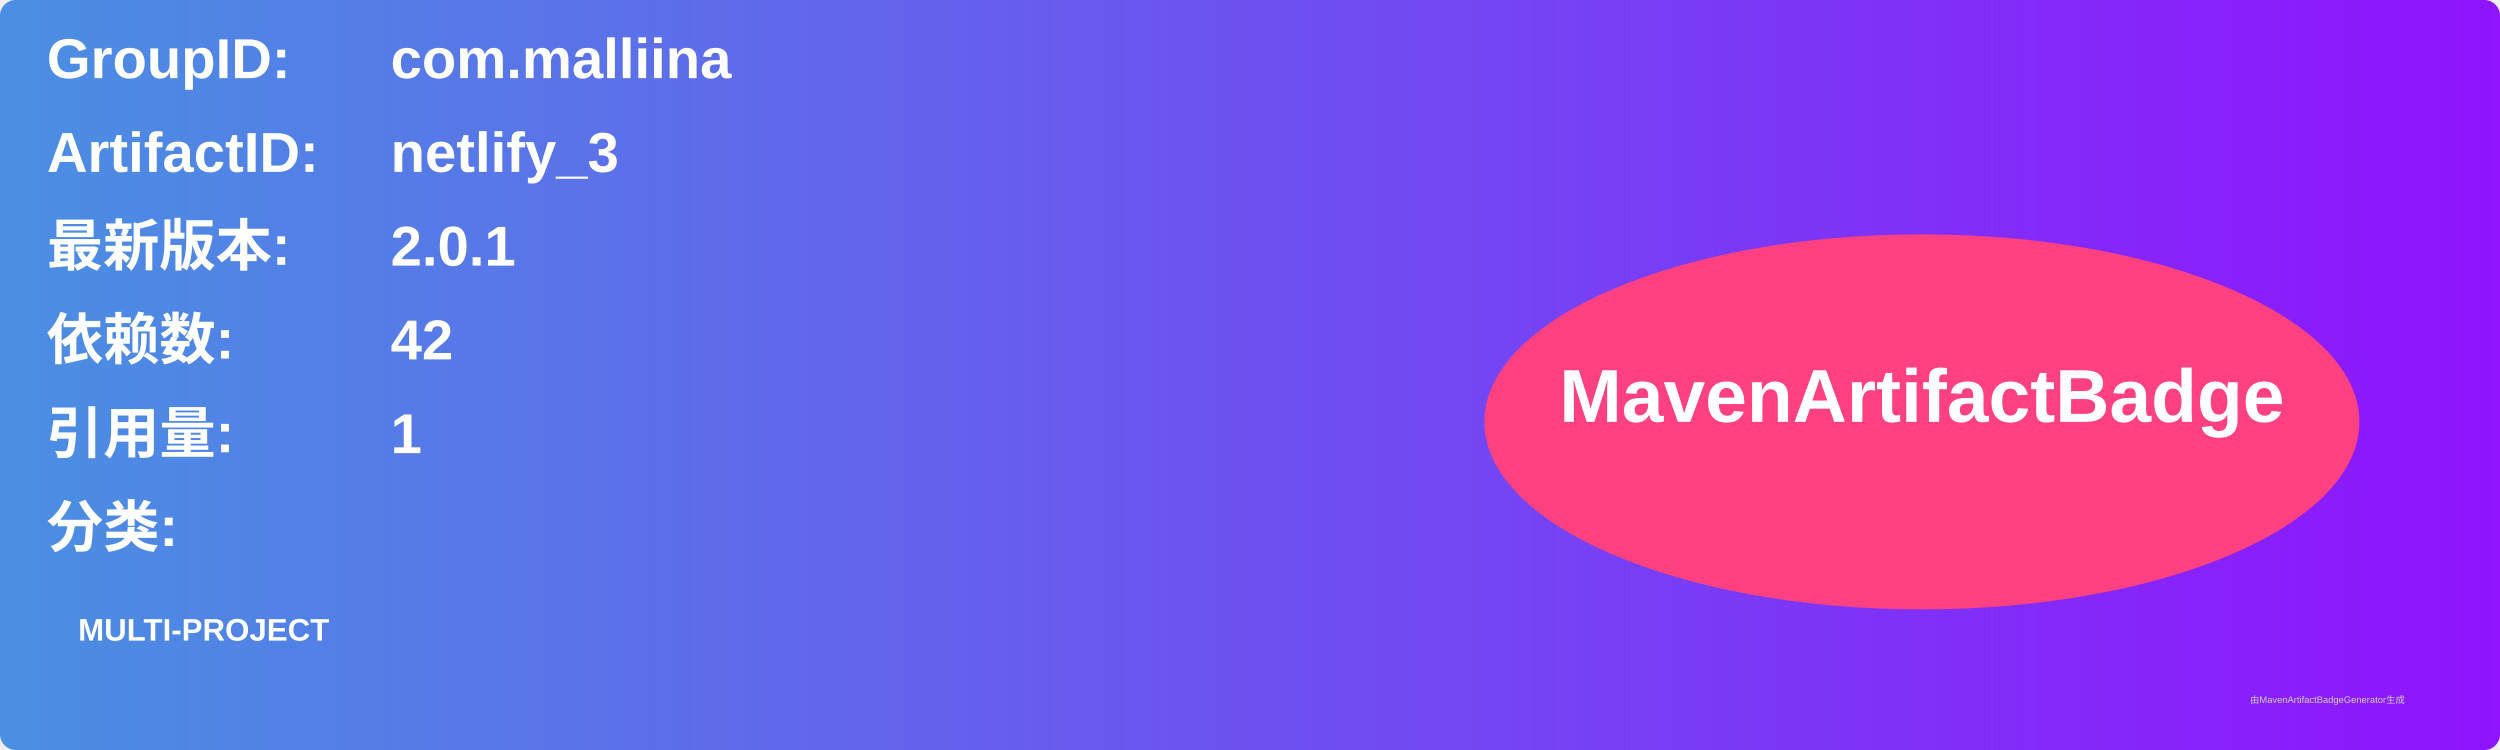
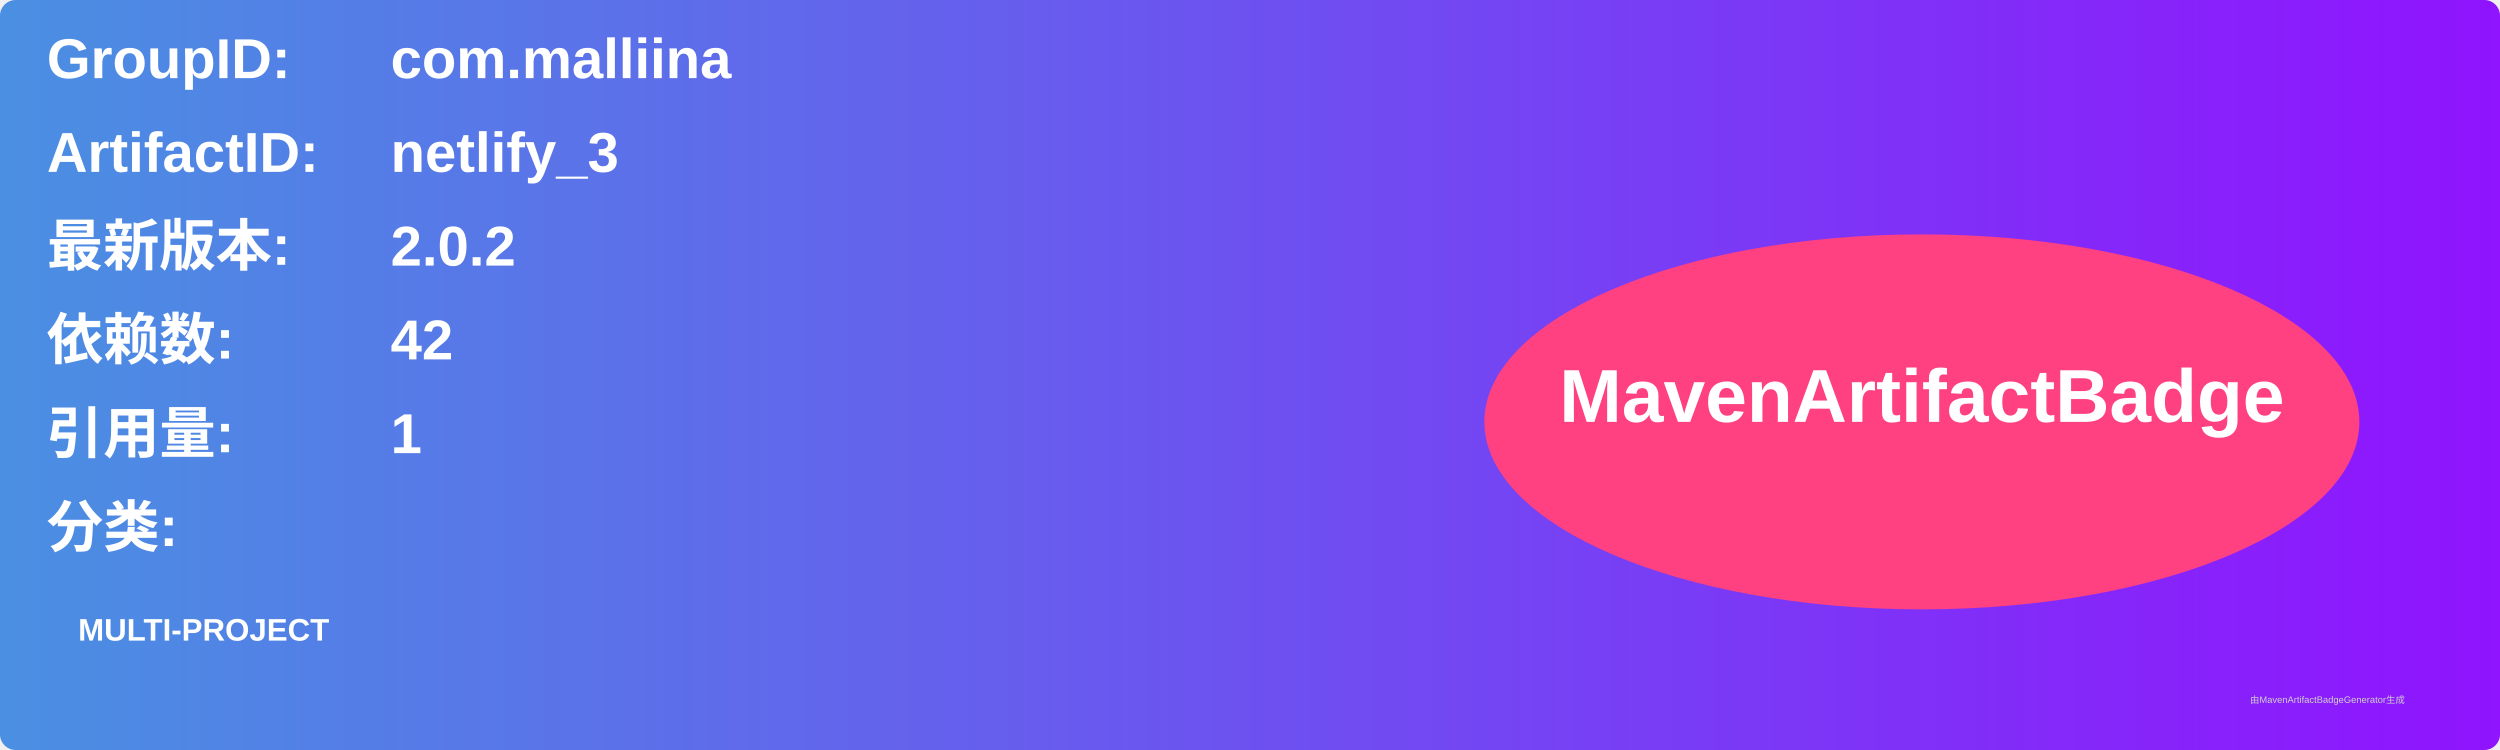
<svg xmlns="http://www.w3.org/2000/svg" width="800" height="240" viewBox="0 0 800 240">
  <linearGradient id="grad" x1="0%" y1="0%" x2="100%" y2="0%">
    <stop offset="0%" stop-color="#4a90e2" />
    <stop offset="100%" stop-color="#9013fe" />
  </linearGradient>
  <rect width="100%" height="100%" rx="5" ry="5" fill="url(#grad)" />
  <g transform="translate(15, 15)">
    <text x="0" y="10" font-family="Arial" font-size="18" fill="white" font-weight="bold" width="260">GroupID:</text>
    <text x="110" y="10" font-family="Arial" font-size="18" fill="white" font-weight="bold" width="460">com.malliina</text>
    <text x="0" y="40" font-family="Arial" font-size="18" fill="white" font-weight="bold" width="260">ArtifactID:</text>
    <text x="110" y="40" font-family="Arial" font-size="18" fill="white" font-weight="bold" width="460">netlify_3</text>
    <text x="0" y="70" font-family="Arial" font-size="18" fill="white" font-weight="bold">最新版本:</text>
    <text x="110" y="70" font-family="Arial" font-size="18" fill="white" font-weight="bold">
-       <tspan font-weight="bold">2.0.1</tspan>
+       <tspan font-weight="bold">2.0.2</tspan>
    </text>
    <text x="0" y="100" font-family="Arial" font-size="18" fill="white" font-weight="bold">依赖数: </text>
    <text x="110" y="100" font-family="Arial" font-size="18" fill="white">
      <tspan font-weight="bold">42</tspan>
    </text>
    <text x="0" y="130" font-family="Arial" font-size="18" fill="white" font-weight="bold">引用量: </text>
    <text x="110" y="130" font-family="Arial" font-size="18" fill="white">
      <tspan font-weight="bold">1</tspan>
    </text>
    <text x="0" y="160" font-family="Arial" font-size="18" fill="white" font-weight="bold">分类:</text>
    <text x="10" y="190" font-family="Arial" font-size="10" fill="white">
      <tspan font-weight="bold">MULTI-PROJECT</tspan>
    </text>
    <ellipse cx="600" cy="120" rx="140" ry="60" fill="#ff4081" />
    <text x="600" y="120" text-anchor="middle" font-family="Arial" font-size="24" fill="white" font-weight="bold">MavenArtifactBadge</text>
  </g>
  <text x="720" y="225" font-family="Arial" font-size="3" fill="#d0d0d0">由MavenArtifactBadgeGenerator生成</text>
</svg>
